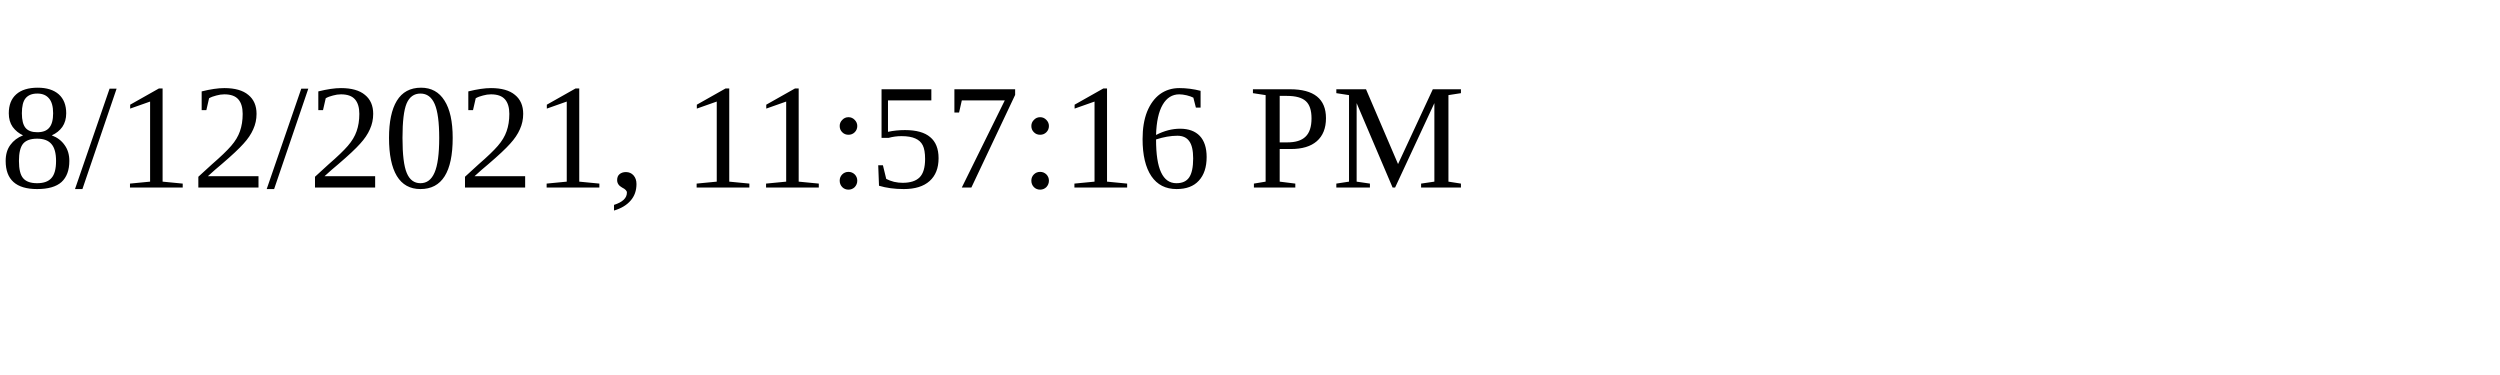
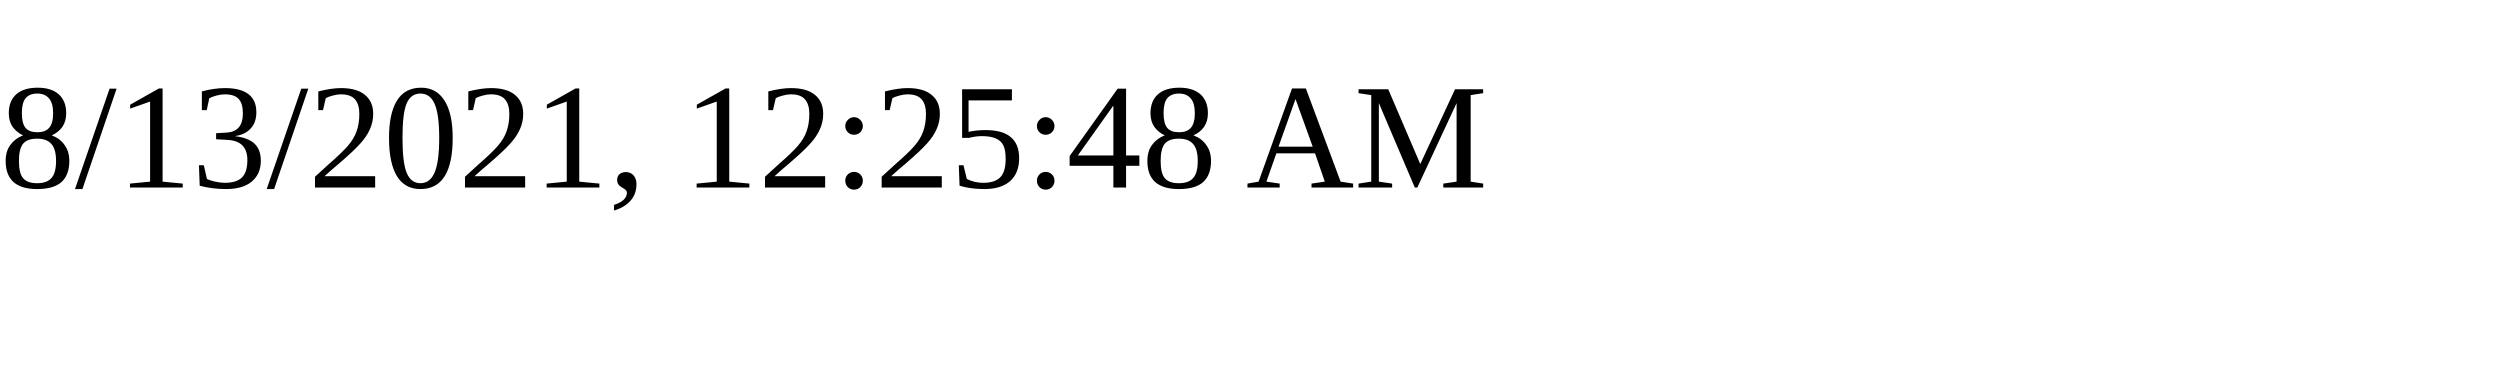
<svg xmlns="http://www.w3.org/2000/svg" height="30" width="200">
-   <text x="0" y="15">8/12/2021, 11:57:16 PM</text>
+   <text x="0" y="15">8/13/2021, 12:25:48 AM</text>
</svg>
